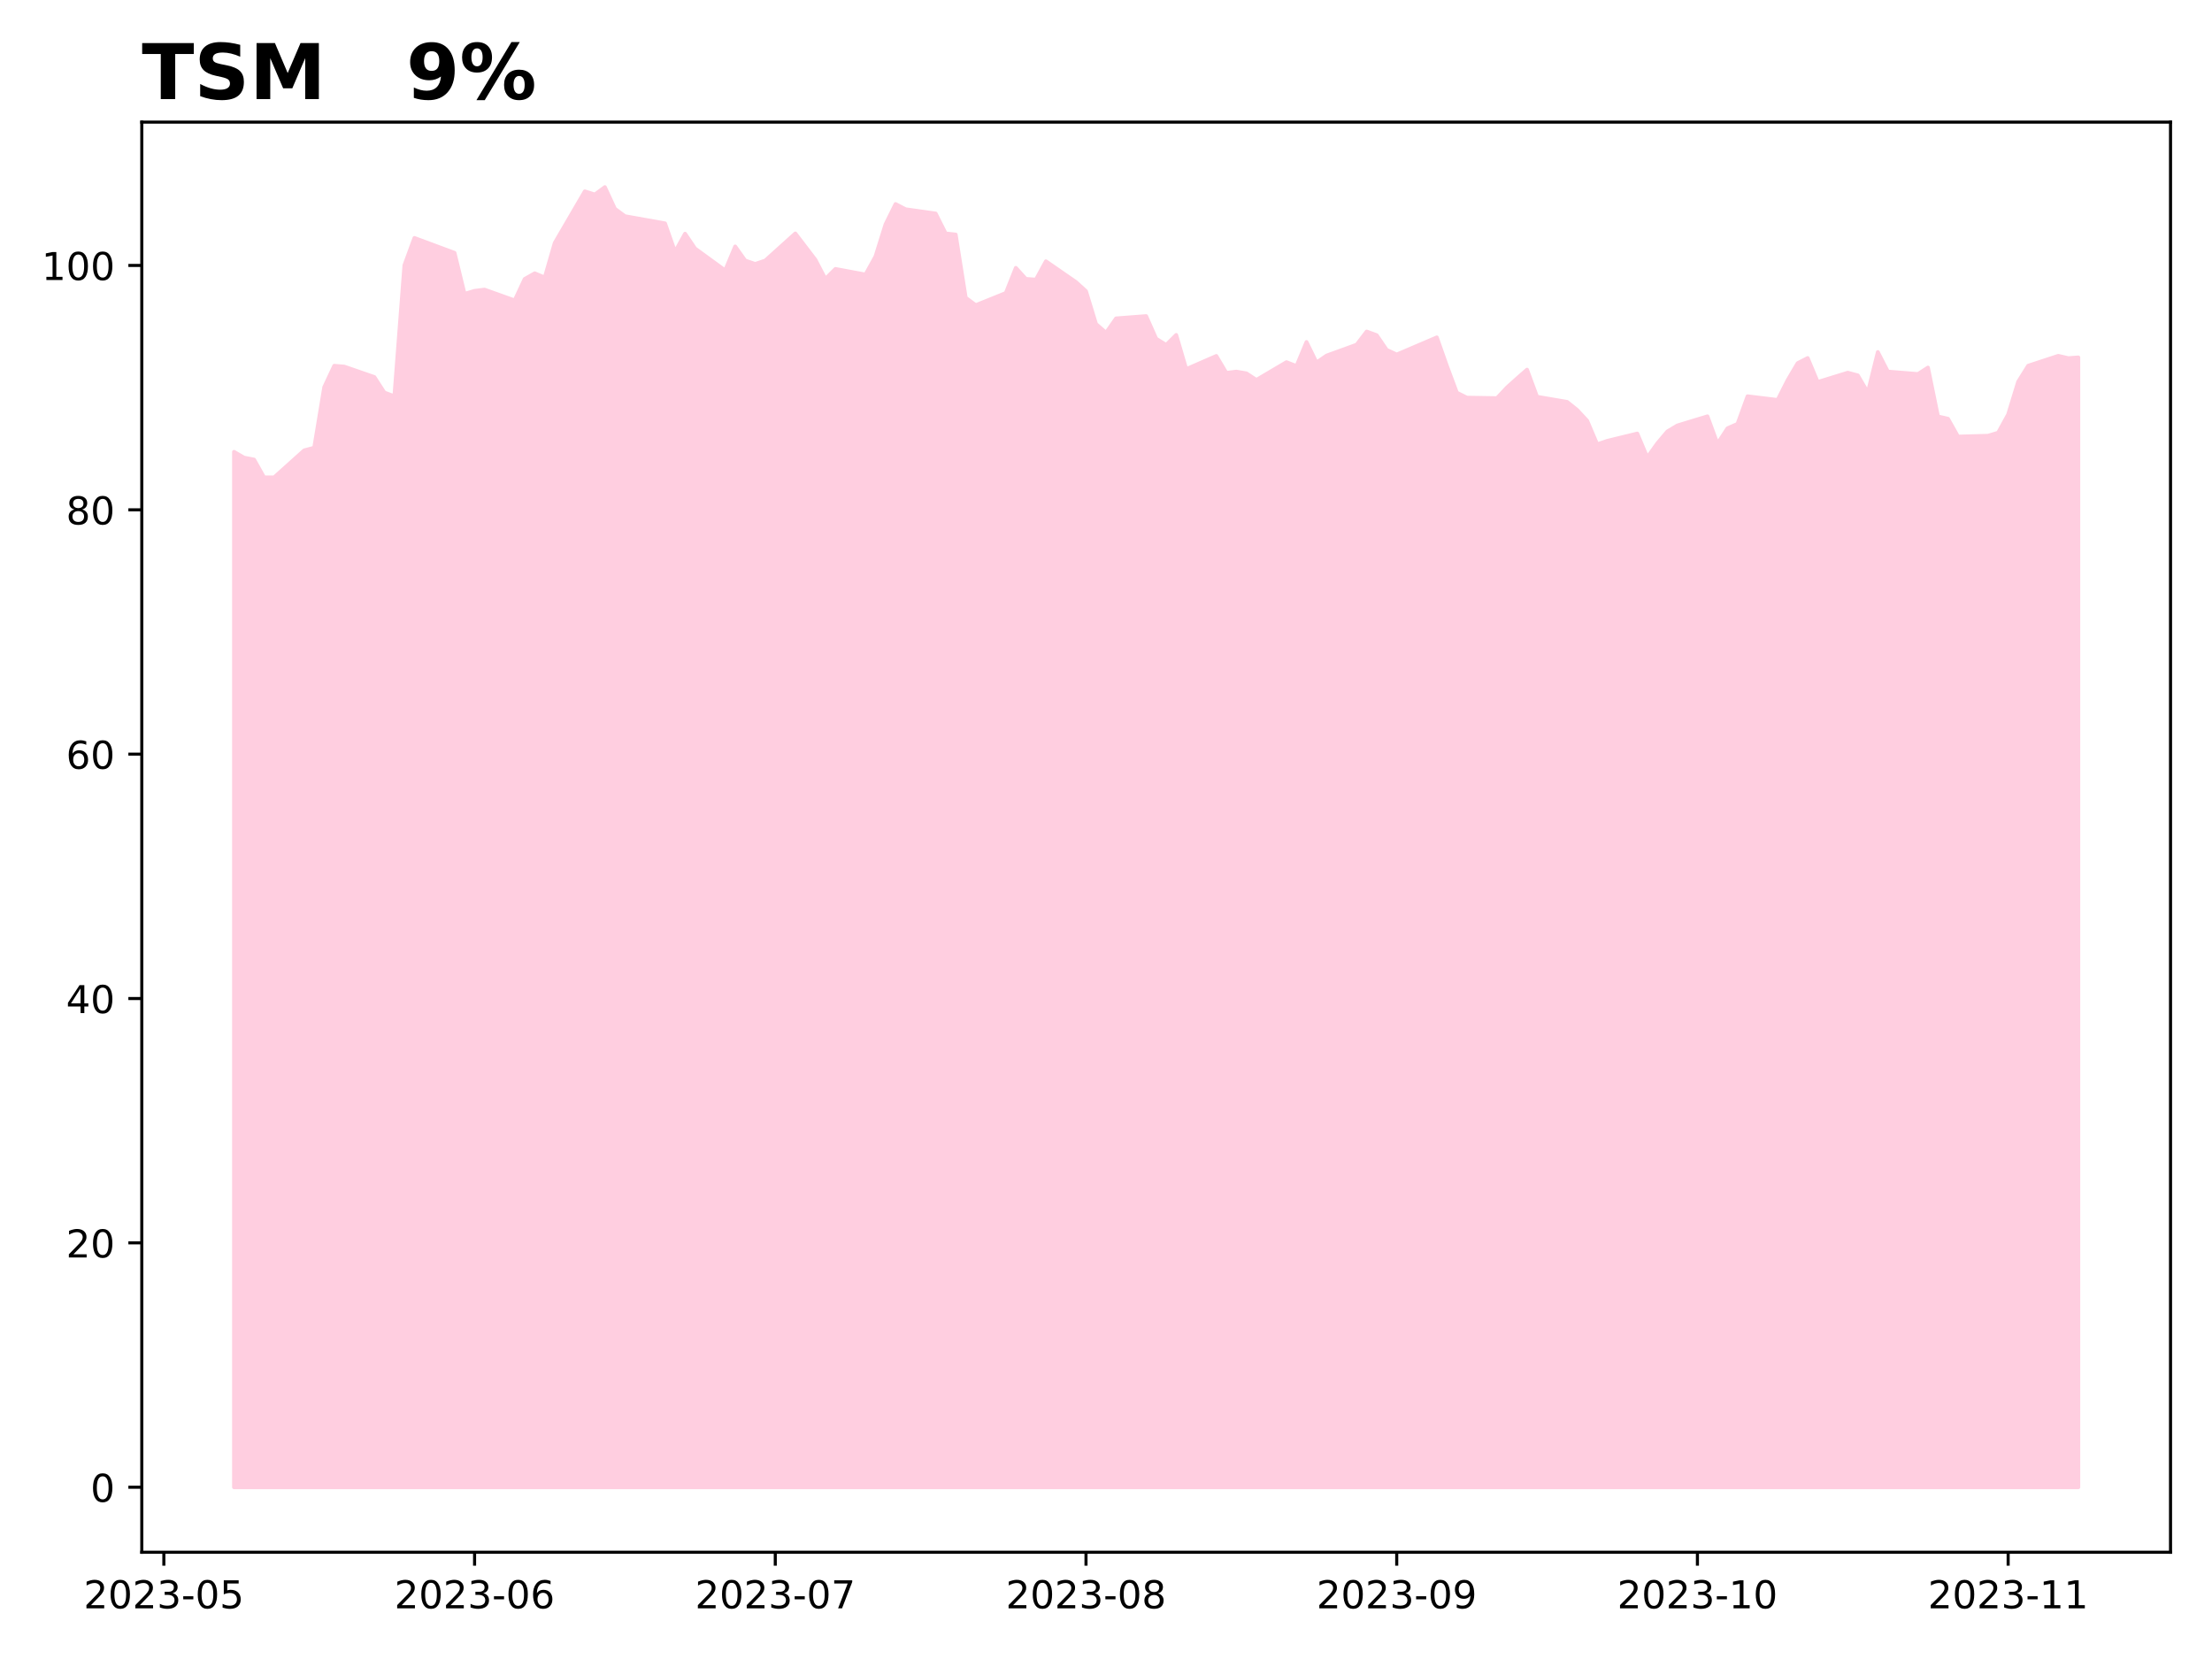
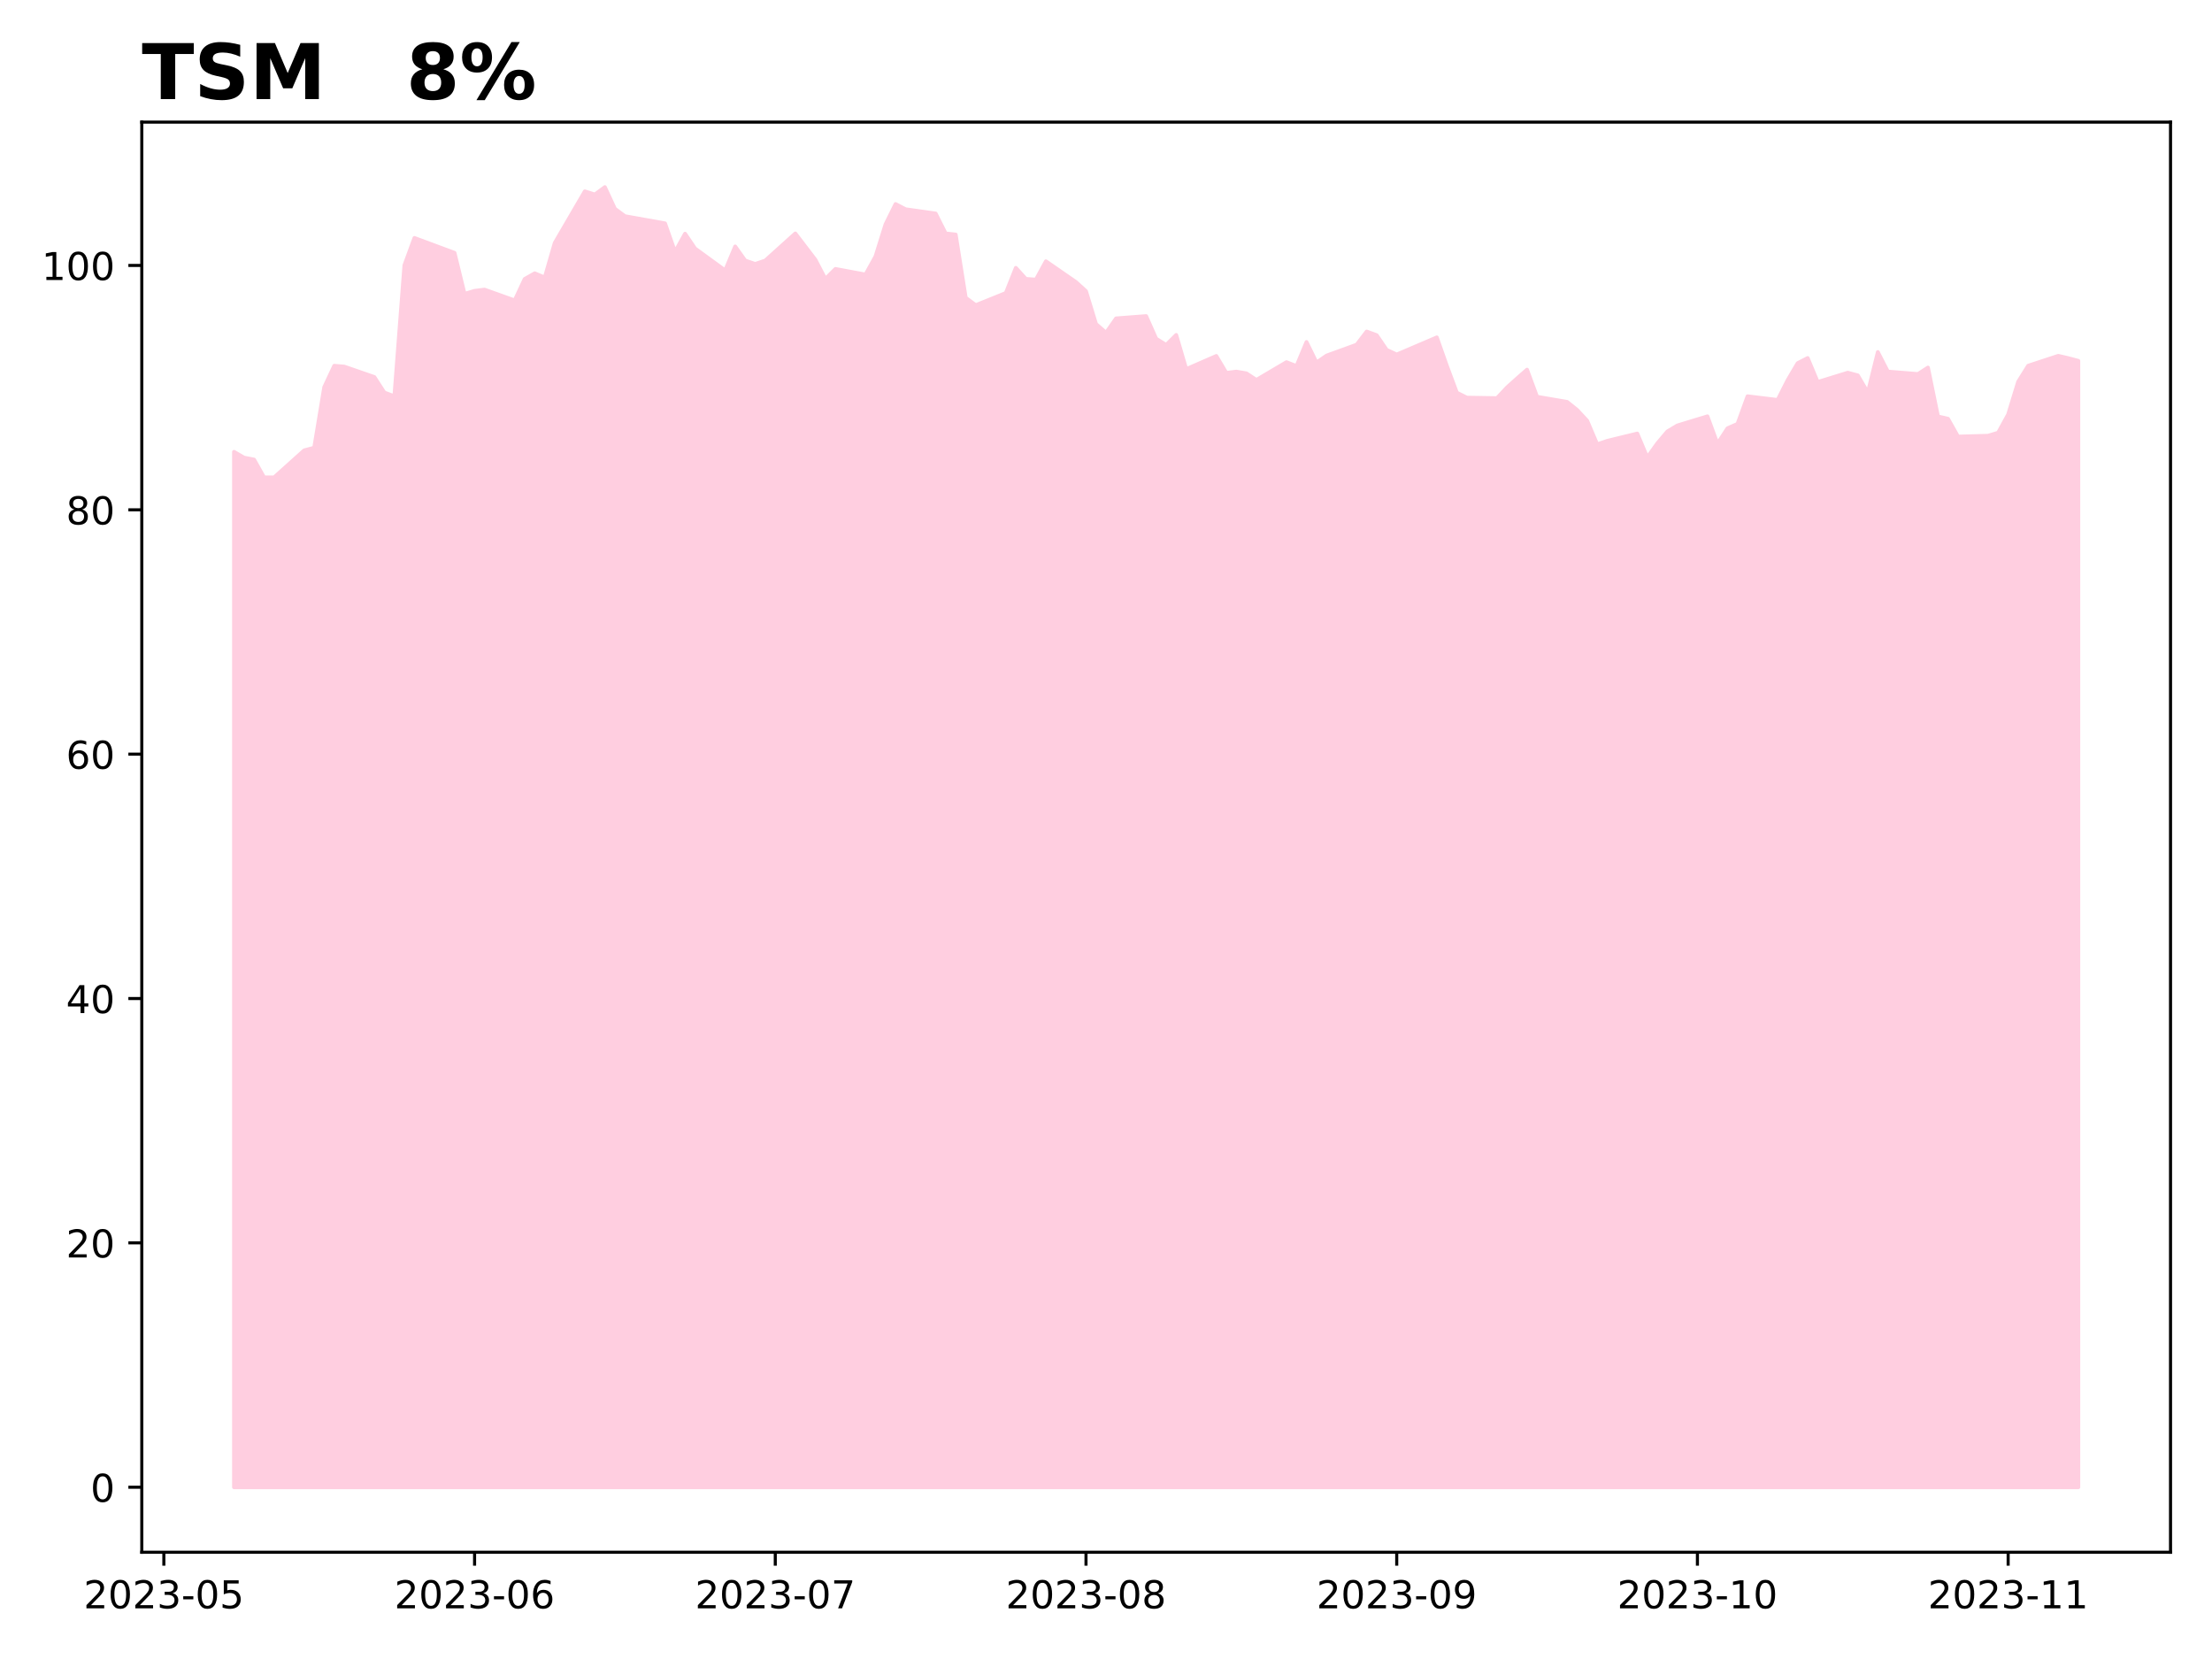
<svg xmlns="http://www.w3.org/2000/svg" xmlns:xlink="http://www.w3.org/1999/xlink" height="432pt" version="1.1" viewBox="0 0 576 432" width="576pt">
  <defs>
    <style type="text/css">
*{stroke-linecap:butt;stroke-linejoin:round;}
  </style>
  </defs>
  <g id="figure_1">
    <g id="patch_1">
      <path d="M 0 432  L 576 432  L 576 0  L 0 0  z " style="fill:#ffffff;" />
    </g>
    <g id="axes_1">
      <g id="patch_2">
        <path d="M 36.925 404.2  L 565.2 404.2  L 565.2 31.8  L 36.925 31.8  z " style="fill:#ffffff;" />
      </g>
      <g id="PolyCollection_1">
        <defs>
-           <path d="M 60.938 -44.727  L 60.938 -314.341  L 63.548 -312.828  L 66.158 -312.323  L 68.768 -307.69  L 71.378 -307.69  L 79.208 -314.719  L 81.818 -315.412  L 84.428 -331.172  L 87.038 -336.751  L 89.648 -336.53  L 97.478 -333.819  L 100.088 -329.785  L 102.698 -328.808  L 105.308 -362.911  L 107.918 -370.035  L 118.359 -366.158  L 120.969 -355.473  L 123.579 -356.261  L 126.189 -356.576  L 134.019 -353.771  L 136.629 -359.35  L 139.239 -360.831  L 141.849 -359.728  L 144.459 -368.742  L 152.289 -382.17  L 154.899 -381.35  L 157.51 -383.273  L 160.12 -377.633  L 162.73 -375.702  L 173.17 -373.834  L 175.78 -366.428  L 178.39 -371.144  L 181 -367.283  L 188.83 -361.585  L 191.44 -367.821  L 194.05 -364.149  L 196.66 -363.263  L 199.27 -364.149  L 207.101 -371.207  L 212.321 -364.371  L 214.931 -359.37  L 217.541 -361.965  L 225.371 -360.509  L 227.981 -365.225  L 230.591 -373.581  L 233.201 -378.867  L 235.811 -377.506  L 243.641 -376.398  L 246.251 -371.207  L 248.861 -370.922  L 251.471 -354.464  L 254.082 -352.533  L 261.912 -355.698  L 264.522 -362.25  L 267.132 -359.37  L 269.742 -359.18  L 272.352 -363.959  L 280.182 -358.547  L 282.792 -356.173  L 285.402 -347.627  L 288.012 -345.348  L 290.622 -349.083  L 298.452 -349.685  L 301.062 -343.798  L 303.673 -342.183  L 306.283 -344.779  L 308.893 -335.885  L 316.723 -339.303  L 319.333 -334.904  L 321.943 -335.22  L 324.553 -334.777  L 327.163 -333.068  L 334.993 -337.689  L 337.603 -336.676  L 340.213 -342.943  L 342.823 -337.594  L 345.433 -339.398  L 353.264 -342.247  L 355.874 -345.665  L 358.484 -344.715  L 361.094 -340.886  L 363.704 -339.683  L 374.144 -344.146  L 376.754 -336.739  L 379.364 -329.745  L 381.974 -328.447  L 389.804 -328.32  L 392.414 -331.106  L 395.024 -333.448  L 397.635 -335.742  L 400.245 -328.679  L 408.075 -327.342  L 410.685 -325.243  L 413.295 -322.443  L 415.905 -316.302  L 418.515 -317.193  L 426.345 -319.102  L 428.955 -312.898  L 431.565 -316.557  L 434.175 -319.643  L 436.785 -321.202  L 444.615 -323.588  L 447.226 -316.462  L 449.836 -320.47  L 452.446 -321.616  L 455.056 -328.806  L 462.886 -327.851  L 465.496 -333.005  L 468.106 -337.428  L 470.716 -338.764  L 473.326 -332.528  L 481.156 -334.946  L 483.766 -334.246  L 486.376 -329.792  L 488.986 -340.323  L 491.596 -335.233  L 499.427 -334.596  L 502.037 -336.282  L 504.647 -323.556  L 507.257 -322.952  L 509.867 -318.307  L 517.697 -318.53  L 520.307 -319.325  L 522.917 -324.065  L 525.527 -332.592  L 528.137 -336.76  L 535.967 -339.337  L 538.577 -338.732  L 541.188 -338.923  L 541.188 -44.727  L 541.188 -44.727  L 538.577 -44.727  L 535.967 -44.727  L 528.137 -44.727  L 525.527 -44.727  L 522.917 -44.727  L 520.307 -44.727  L 517.697 -44.727  L 509.867 -44.727  L 507.257 -44.727  L 504.647 -44.727  L 502.037 -44.727  L 499.427 -44.727  L 491.596 -44.727  L 488.986 -44.727  L 486.376 -44.727  L 483.766 -44.727  L 481.156 -44.727  L 473.326 -44.727  L 470.716 -44.727  L 468.106 -44.727  L 465.496 -44.727  L 462.886 -44.727  L 455.056 -44.727  L 452.446 -44.727  L 449.836 -44.727  L 447.226 -44.727  L 444.615 -44.727  L 436.785 -44.727  L 434.175 -44.727  L 431.565 -44.727  L 428.955 -44.727  L 426.345 -44.727  L 418.515 -44.727  L 415.905 -44.727  L 413.295 -44.727  L 410.685 -44.727  L 408.075 -44.727  L 400.245 -44.727  L 397.635 -44.727  L 395.024 -44.727  L 392.414 -44.727  L 389.804 -44.727  L 381.974 -44.727  L 379.364 -44.727  L 376.754 -44.727  L 374.144 -44.727  L 363.704 -44.727  L 361.094 -44.727  L 358.484 -44.727  L 355.874 -44.727  L 353.264 -44.727  L 345.433 -44.727  L 342.823 -44.727  L 340.213 -44.727  L 337.603 -44.727  L 334.993 -44.727  L 327.163 -44.727  L 324.553 -44.727  L 321.943 -44.727  L 319.333 -44.727  L 316.723 -44.727  L 308.893 -44.727  L 306.283 -44.727  L 303.673 -44.727  L 301.062 -44.727  L 298.452 -44.727  L 290.622 -44.727  L 288.012 -44.727  L 285.402 -44.727  L 282.792 -44.727  L 280.182 -44.727  L 272.352 -44.727  L 269.742 -44.727  L 267.132 -44.727  L 264.522 -44.727  L 261.912 -44.727  L 254.082 -44.727  L 251.471 -44.727  L 248.861 -44.727  L 246.251 -44.727  L 243.641 -44.727  L 235.811 -44.727  L 233.201 -44.727  L 230.591 -44.727  L 227.981 -44.727  L 225.371 -44.727  L 217.541 -44.727  L 214.931 -44.727  L 212.321 -44.727  L 207.101 -44.727  L 199.27 -44.727  L 196.66 -44.727  L 194.05 -44.727  L 191.44 -44.727  L 188.83 -44.727  L 181 -44.727  L 178.39 -44.727  L 175.78 -44.727  L 173.17 -44.727  L 162.73 -44.727  L 160.12 -44.727  L 157.51 -44.727  L 154.899 -44.727  L 152.289 -44.727  L 144.459 -44.727  L 141.849 -44.727  L 139.239 -44.727  L 136.629 -44.727  L 134.019 -44.727  L 126.189 -44.727  L 123.579 -44.727  L 120.969 -44.727  L 118.359 -44.727  L 107.918 -44.727  L 105.308 -44.727  L 102.698 -44.727  L 100.088 -44.727  L 97.478 -44.727  L 89.648 -44.727  L 87.038 -44.727  L 84.428 -44.727  L 81.818 -44.727  L 79.208 -44.727  L 71.378 -44.727  L 68.768 -44.727  L 66.158 -44.727  L 63.548 -44.727  L 60.938 -44.727  z " id="m22fdc4a451" style="stroke:#ffcee0;" />
+           <path d="M 60.938 -44.727  L 60.938 -314.341  L 63.548 -312.828  L 66.158 -312.323  L 68.768 -307.69  L 71.378 -307.69  L 79.208 -314.719  L 81.818 -315.412  L 84.428 -331.172  L 87.038 -336.751  L 89.648 -336.53  L 97.478 -333.819  L 100.088 -329.785  L 102.698 -328.808  L 105.308 -362.911  L 107.918 -370.035  L 118.359 -366.158  L 120.969 -355.473  L 123.579 -356.261  L 126.189 -356.576  L 134.019 -353.771  L 136.629 -359.35  L 139.239 -360.831  L 141.849 -359.728  L 144.459 -368.742  L 152.289 -382.17  L 154.899 -381.35  L 157.51 -383.273  L 160.12 -377.633  L 162.73 -375.702  L 173.17 -373.834  L 175.78 -366.428  L 178.39 -371.144  L 181 -367.283  L 188.83 -361.585  L 191.44 -367.821  L 194.05 -364.149  L 196.66 -363.263  L 199.27 -364.149  L 207.101 -371.207  L 212.321 -364.371  L 214.931 -359.37  L 217.541 -361.965  L 225.371 -360.509  L 227.981 -365.225  L 230.591 -373.581  L 233.201 -378.867  L 235.811 -377.506  L 243.641 -376.398  L 246.251 -371.207  L 248.861 -370.922  L 251.471 -354.464  L 254.082 -352.533  L 261.912 -355.698  L 264.522 -362.25  L 267.132 -359.37  L 269.742 -359.18  L 272.352 -363.959  L 280.182 -358.547  L 282.792 -356.173  L 285.402 -347.627  L 288.012 -345.348  L 290.622 -349.083  L 298.452 -349.685  L 301.062 -343.798  L 303.673 -342.183  L 306.283 -344.779  L 308.893 -335.885  L 316.723 -339.303  L 319.333 -334.904  L 321.943 -335.22  L 324.553 -334.777  L 327.163 -333.068  L 334.993 -337.689  L 337.603 -336.676  L 340.213 -342.943  L 342.823 -337.594  L 345.433 -339.398  L 353.264 -342.247  L 355.874 -345.665  L 358.484 -344.715  L 361.094 -340.886  L 363.704 -339.683  L 374.144 -344.146  L 376.754 -336.739  L 379.364 -329.745  L 381.974 -328.447  L 389.804 -328.32  L 392.414 -331.106  L 395.024 -333.448  L 397.635 -335.742  L 400.245 -328.679  L 408.075 -327.342  L 410.685 -325.243  L 413.295 -322.443  L 415.905 -316.302  L 418.515 -317.193  L 426.345 -319.102  L 428.955 -312.898  L 431.565 -316.557  L 434.175 -319.643  L 436.785 -321.202  L 444.615 -323.588  L 447.226 -316.462  L 449.836 -320.47  L 452.446 -321.616  L 455.056 -328.806  L 462.886 -327.851  L 465.496 -333.005  L 468.106 -337.428  L 470.716 -338.764  L 473.326 -332.528  L 481.156 -334.946  L 483.766 -334.246  L 486.376 -329.792  L 488.986 -340.323  L 491.596 -335.233  L 499.427 -334.596  L 502.037 -336.282  L 504.647 -323.556  L 507.257 -322.952  L 509.867 -318.307  L 517.697 -318.53  L 520.307 -319.325  L 522.917 -324.065  L 525.527 -332.592  L 528.137 -336.76  L 535.967 -339.337  L 538.577 -338.732  L 541.188 -338.032  L 541.188 -44.727  L 541.188 -44.727  L 538.577 -44.727  L 535.967 -44.727  L 528.137 -44.727  L 525.527 -44.727  L 522.917 -44.727  L 520.307 -44.727  L 517.697 -44.727  L 509.867 -44.727  L 507.257 -44.727  L 504.647 -44.727  L 502.037 -44.727  L 499.427 -44.727  L 491.596 -44.727  L 488.986 -44.727  L 486.376 -44.727  L 483.766 -44.727  L 481.156 -44.727  L 473.326 -44.727  L 470.716 -44.727  L 468.106 -44.727  L 465.496 -44.727  L 462.886 -44.727  L 455.056 -44.727  L 452.446 -44.727  L 449.836 -44.727  L 447.226 -44.727  L 444.615 -44.727  L 436.785 -44.727  L 434.175 -44.727  L 431.565 -44.727  L 428.955 -44.727  L 426.345 -44.727  L 418.515 -44.727  L 415.905 -44.727  L 413.295 -44.727  L 410.685 -44.727  L 408.075 -44.727  L 400.245 -44.727  L 397.635 -44.727  L 395.024 -44.727  L 392.414 -44.727  L 389.804 -44.727  L 381.974 -44.727  L 379.364 -44.727  L 376.754 -44.727  L 374.144 -44.727  L 363.704 -44.727  L 361.094 -44.727  L 358.484 -44.727  L 355.874 -44.727  L 353.264 -44.727  L 345.433 -44.727  L 342.823 -44.727  L 340.213 -44.727  L 337.603 -44.727  L 334.993 -44.727  L 327.163 -44.727  L 324.553 -44.727  L 321.943 -44.727  L 319.333 -44.727  L 316.723 -44.727  L 308.893 -44.727  L 306.283 -44.727  L 303.673 -44.727  L 301.062 -44.727  L 298.452 -44.727  L 290.622 -44.727  L 288.012 -44.727  L 285.402 -44.727  L 282.792 -44.727  L 280.182 -44.727  L 272.352 -44.727  L 269.742 -44.727  L 267.132 -44.727  L 264.522 -44.727  L 261.912 -44.727  L 254.082 -44.727  L 251.471 -44.727  L 248.861 -44.727  L 246.251 -44.727  L 243.641 -44.727  L 235.811 -44.727  L 233.201 -44.727  L 230.591 -44.727  L 227.981 -44.727  L 225.371 -44.727  L 217.541 -44.727  L 214.931 -44.727  L 212.321 -44.727  L 207.101 -44.727  L 199.27 -44.727  L 196.66 -44.727  L 194.05 -44.727  L 191.44 -44.727  L 188.83 -44.727  L 181 -44.727  L 178.39 -44.727  L 175.78 -44.727  L 173.17 -44.727  L 162.73 -44.727  L 160.12 -44.727  L 157.51 -44.727  L 154.899 -44.727  L 152.289 -44.727  L 144.459 -44.727  L 141.849 -44.727  L 139.239 -44.727  L 136.629 -44.727  L 134.019 -44.727  L 126.189 -44.727  L 123.579 -44.727  L 120.969 -44.727  L 118.359 -44.727  L 107.918 -44.727  L 105.308 -44.727  L 102.698 -44.727  L 100.088 -44.727  L 97.478 -44.727  L 89.648 -44.727  L 87.038 -44.727  L 84.428 -44.727  L 81.818 -44.727  L 79.208 -44.727  L 71.378 -44.727  L 68.768 -44.727  L 66.158 -44.727  L 63.548 -44.727  L 60.938 -44.727  z " id="m42e7bc9998" style="stroke:#ffcee0;" />
        </defs>
-         <g clip-path="url(#p84f049b1a1)">
-           <use style="fill:#ffcee0;stroke:#ffcee0;" x="0" xlink:href="#m22fdc4a451" y="432" />
+         <g clip-path="url(#p3b3fe1b5e2)">
+           <use style="fill:#ffcee0;stroke:#ffcee0;" x="0" xlink:href="#m42e7bc9998" y="432" />
        </g>
      </g>
      <g id="matplotlib.axis_1">
        <g id="xtick_1">
          <g id="line2d_1">
            <defs>
-               <path d="M 0 0  L 0 3.5  " id="m5a21825fcb" style="stroke:#000000;stroke-width:0.8;" />
-             </defs>
-             <g>
-               <use style="stroke:#000000;stroke-width:0.8;" x="42.667" xlink:href="#m5a21825fcb" y="404.2" />
+               <path d="M 0 0  L 0 3.5  " id="m5bad052a58" style="stroke:#000000;stroke-width:0.8;" />
+             </defs>
+             <g>
+               <use style="stroke:#000000;stroke-width:0.8;" x="42.667" xlink:href="#m5bad052a58" y="404.2" />
            </g>
          </g>
          <g id="text_1">
            <defs>
              <path d="M 19.188 8.297  L 53.609 8.297  L 53.609 0  L 7.328 0  L 7.328 8.297  Q 12.938 14.109 22.625 23.891  Q 32.328 33.688 34.812 36.531  Q 39.547 41.844 41.422 45.531  Q 43.312 49.219 43.312 52.781  Q 43.312 58.594 39.234 62.25  Q 35.156 65.922 28.609 65.922  Q 23.969 65.922 18.812 64.312  Q 13.672 62.703 7.812 59.422  L 7.812 69.391  Q 13.766 71.781 18.938 73  Q 24.125 74.219 28.422 74.219  Q 39.75 74.219 46.484 68.547  Q 53.219 62.891 53.219 53.422  Q 53.219 48.922 51.531 44.891  Q 49.859 40.875 45.406 35.406  Q 44.188 33.984 37.641 27.219  Q 31.109 20.453 19.188 8.297  z " id="DejaVuSans-50" />
              <path d="M 31.781 66.406  Q 24.172 66.406 20.328 58.906  Q 16.5 51.422 16.5 36.375  Q 16.5 21.391 20.328 13.891  Q 24.172 6.391 31.781 6.391  Q 39.453 6.391 43.281 13.891  Q 47.125 21.391 47.125 36.375  Q 47.125 51.422 43.281 58.906  Q 39.453 66.406 31.781 66.406  z M 31.781 74.219  Q 44.047 74.219 50.516 64.516  Q 56.984 54.828 56.984 36.375  Q 56.984 17.969 50.516 8.266  Q 44.047 -1.422 31.781 -1.422  Q 19.531 -1.422 13.062 8.266  Q 6.594 17.969 6.594 36.375  Q 6.594 54.828 13.062 64.516  Q 19.531 74.219 31.781 74.219  z " id="DejaVuSans-48" />
              <path d="M 40.578 39.312  Q 47.656 37.797 51.625 33  Q 55.609 28.219 55.609 21.188  Q 55.609 10.406 48.188 4.484  Q 40.766 -1.422 27.094 -1.422  Q 22.516 -1.422 17.656 -0.516  Q 12.797 0.391 7.625 2.203  L 7.625 11.719  Q 11.719 9.328 16.594 8.109  Q 21.484 6.891 26.812 6.891  Q 36.078 6.891 40.938 10.547  Q 45.797 14.203 45.797 21.188  Q 45.797 27.641 41.281 31.266  Q 36.766 34.906 28.719 34.906  L 20.219 34.906  L 20.219 43.016  L 29.109 43.016  Q 36.375 43.016 40.234 45.922  Q 44.094 48.828 44.094 54.297  Q 44.094 59.906 40.109 62.906  Q 36.141 65.922 28.719 65.922  Q 24.656 65.922 20.016 65.031  Q 15.375 64.156 9.812 62.312  L 9.812 71.094  Q 15.438 72.656 20.344 73.438  Q 25.25 74.219 29.594 74.219  Q 40.828 74.219 47.359 69.109  Q 53.906 64.016 53.906 55.328  Q 53.906 49.266 50.438 45.094  Q 46.969 40.922 40.578 39.312  z " id="DejaVuSans-51" />
              <path d="M 4.891 31.391  L 31.203 31.391  L 31.203 23.391  L 4.891 23.391  z " id="DejaVuSans-45" />
              <path d="M 10.797 72.906  L 49.516 72.906  L 49.516 64.594  L 19.828 64.594  L 19.828 46.734  Q 21.969 47.469 24.109 47.828  Q 26.266 48.188 28.422 48.188  Q 40.625 48.188 47.75 41.5  Q 54.891 34.812 54.891 23.391  Q 54.891 11.625 47.562 5.094  Q 40.234 -1.422 26.906 -1.422  Q 22.312 -1.422 17.547 -0.641  Q 12.797 0.141 7.719 1.703  L 7.719 11.625  Q 12.109 9.234 16.797 8.062  Q 21.484 6.891 26.703 6.891  Q 35.156 6.891 40.078 11.328  Q 45.016 15.766 45.016 23.391  Q 45.016 31 40.078 35.438  Q 35.156 39.891 26.703 39.891  Q 22.75 39.891 18.812 39.016  Q 14.891 38.141 10.797 36.281  z " id="DejaVuSans-53" />
            </defs>
            <g transform="translate(21.77571 418.7984)scale(0.1 -0.1)">
              <use xlink:href="#DejaVuSans-50" />
              <use x="63.623" xlink:href="#DejaVuSans-48" />
              <use x="127.246" xlink:href="#DejaVuSans-50" />
              <use x="190.869" xlink:href="#DejaVuSans-51" />
              <use x="254.492" xlink:href="#DejaVuSans-45" />
              <use x="290.576" xlink:href="#DejaVuSans-48" />
              <use x="354.199" xlink:href="#DejaVuSans-53" />
            </g>
          </g>
        </g>
        <g id="xtick_2">
          <g id="line2d_2">
            <g>
-               <use style="stroke:#000000;stroke-width:0.8;" x="123.579" xlink:href="#m5a21825fcb" y="404.2" />
+               <use style="stroke:#000000;stroke-width:0.8;" x="123.579" xlink:href="#m5bad052a58" y="404.2" />
            </g>
          </g>
          <g id="text_2">
            <defs>
              <path d="M 33.016 40.375  Q 26.375 40.375 22.484 35.828  Q 18.609 31.297 18.609 23.391  Q 18.609 15.531 22.484 10.953  Q 26.375 6.391 33.016 6.391  Q 39.656 6.391 43.531 10.953  Q 47.406 15.531 47.406 23.391  Q 47.406 31.297 43.531 35.828  Q 39.656 40.375 33.016 40.375  z M 52.594 71.297  L 52.594 62.312  Q 48.875 64.062 45.094 64.984  Q 41.312 65.922 37.594 65.922  Q 27.828 65.922 22.672 59.328  Q 17.531 52.734 16.797 39.406  Q 19.672 43.656 24.016 45.922  Q 28.375 48.188 33.594 48.188  Q 44.578 48.188 50.953 41.516  Q 57.328 34.859 57.328 23.391  Q 57.328 12.156 50.688 5.359  Q 44.047 -1.422 33.016 -1.422  Q 20.359 -1.422 13.672 8.266  Q 6.984 17.969 6.984 36.375  Q 6.984 53.656 15.188 63.938  Q 23.391 74.219 37.203 74.219  Q 40.922 74.219 44.703 73.484  Q 48.484 72.75 52.594 71.297  z " id="DejaVuSans-54" />
            </defs>
            <g transform="translate(102.6874 418.7984)scale(0.1 -0.1)">
              <use xlink:href="#DejaVuSans-50" />
              <use x="63.623" xlink:href="#DejaVuSans-48" />
              <use x="127.246" xlink:href="#DejaVuSans-50" />
              <use x="190.869" xlink:href="#DejaVuSans-51" />
              <use x="254.492" xlink:href="#DejaVuSans-45" />
              <use x="290.576" xlink:href="#DejaVuSans-48" />
              <use x="354.199" xlink:href="#DejaVuSans-54" />
            </g>
          </g>
        </g>
        <g id="xtick_3">
          <g id="line2d_3">
            <g>
-               <use style="stroke:#000000;stroke-width:0.8;" x="201.88" xlink:href="#m5a21825fcb" y="404.2" />
+               <use style="stroke:#000000;stroke-width:0.8;" x="201.88" xlink:href="#m5bad052a58" y="404.2" />
            </g>
          </g>
          <g id="text_3">
            <defs>
              <path d="M 8.203 72.906  L 55.078 72.906  L 55.078 68.703  L 28.609 0  L 18.312 0  L 43.219 64.594  L 8.203 64.594  z " id="DejaVuSans-55" />
            </defs>
            <g transform="translate(180.989 418.7984)scale(0.1 -0.1)">
              <use xlink:href="#DejaVuSans-50" />
              <use x="63.623" xlink:href="#DejaVuSans-48" />
              <use x="127.246" xlink:href="#DejaVuSans-50" />
              <use x="190.869" xlink:href="#DejaVuSans-51" />
              <use x="254.492" xlink:href="#DejaVuSans-45" />
              <use x="290.576" xlink:href="#DejaVuSans-48" />
              <use x="354.199" xlink:href="#DejaVuSans-55" />
            </g>
          </g>
        </g>
        <g id="xtick_4">
          <g id="line2d_4">
            <g>
-               <use style="stroke:#000000;stroke-width:0.8;" x="282.792" xlink:href="#m5a21825fcb" y="404.2" />
+               <use style="stroke:#000000;stroke-width:0.8;" x="282.792" xlink:href="#m5bad052a58" y="404.2" />
            </g>
          </g>
          <g id="text_4">
            <defs>
              <path d="M 31.781 34.625  Q 24.75 34.625 20.719 30.859  Q 16.703 27.094 16.703 20.516  Q 16.703 13.922 20.719 10.156  Q 24.75 6.391 31.781 6.391  Q 38.812 6.391 42.859 10.172  Q 46.922 13.969 46.922 20.516  Q 46.922 27.094 42.891 30.859  Q 38.875 34.625 31.781 34.625  z M 21.922 38.812  Q 15.578 40.375 12.031 44.719  Q 8.5 49.078 8.5 55.328  Q 8.5 64.062 14.719 69.141  Q 20.953 74.219 31.781 74.219  Q 42.672 74.219 48.875 69.141  Q 55.078 64.062 55.078 55.328  Q 55.078 49.078 51.531 44.719  Q 48 40.375 41.703 38.812  Q 48.828 37.156 52.797 32.312  Q 56.781 27.484 56.781 20.516  Q 56.781 9.906 50.312 4.234  Q 43.844 -1.422 31.781 -1.422  Q 19.734 -1.422 13.25 4.234  Q 6.781 9.906 6.781 20.516  Q 6.781 27.484 10.781 32.312  Q 14.797 37.156 21.922 38.812  z M 18.312 54.391  Q 18.312 48.734 21.844 45.562  Q 25.391 42.391 31.781 42.391  Q 38.141 42.391 41.719 45.562  Q 45.312 48.734 45.312 54.391  Q 45.312 60.062 41.719 63.234  Q 38.141 66.406 31.781 66.406  Q 25.391 66.406 21.844 63.234  Q 18.312 60.062 18.312 54.391  z " id="DejaVuSans-56" />
            </defs>
            <g transform="translate(261.9007 418.7984)scale(0.1 -0.1)">
              <use xlink:href="#DejaVuSans-50" />
              <use x="63.623" xlink:href="#DejaVuSans-48" />
              <use x="127.246" xlink:href="#DejaVuSans-50" />
              <use x="190.869" xlink:href="#DejaVuSans-51" />
              <use x="254.492" xlink:href="#DejaVuSans-45" />
              <use x="290.576" xlink:href="#DejaVuSans-48" />
              <use x="354.199" xlink:href="#DejaVuSans-56" />
            </g>
          </g>
        </g>
        <g id="xtick_5">
          <g id="line2d_5">
            <g>
-               <use style="stroke:#000000;stroke-width:0.8;" x="363.704" xlink:href="#m5a21825fcb" y="404.2" />
+               <use style="stroke:#000000;stroke-width:0.8;" x="363.704" xlink:href="#m5bad052a58" y="404.2" />
            </g>
          </g>
          <g id="text_5">
            <defs>
              <path d="M 10.984 1.516  L 10.984 10.5  Q 14.703 8.734 18.5 7.812  Q 22.312 6.891 25.984 6.891  Q 35.75 6.891 40.891 13.453  Q 46.047 20.016 46.781 33.406  Q 43.953 29.203 39.594 26.953  Q 35.25 24.703 29.984 24.703  Q 19.047 24.703 12.672 31.312  Q 6.297 37.938 6.297 49.422  Q 6.297 60.641 12.938 67.422  Q 19.578 74.219 30.609 74.219  Q 43.266 74.219 49.922 64.516  Q 56.594 54.828 56.594 36.375  Q 56.594 19.141 48.406 8.859  Q 40.234 -1.422 26.422 -1.422  Q 22.703 -1.422 18.891 -0.688  Q 15.094 0.047 10.984 1.516  z M 30.609 32.422  Q 37.25 32.422 41.125 36.953  Q 45.016 41.5 45.016 49.422  Q 45.016 57.281 41.125 61.844  Q 37.25 66.406 30.609 66.406  Q 23.969 66.406 20.094 61.844  Q 16.219 57.281 16.219 49.422  Q 16.219 41.5 20.094 36.953  Q 23.969 32.422 30.609 32.422  z " id="DejaVuSans-57" />
            </defs>
            <g transform="translate(342.8124 418.7984)scale(0.1 -0.1)">
              <use xlink:href="#DejaVuSans-50" />
              <use x="63.623" xlink:href="#DejaVuSans-48" />
              <use x="127.246" xlink:href="#DejaVuSans-50" />
              <use x="190.869" xlink:href="#DejaVuSans-51" />
              <use x="254.492" xlink:href="#DejaVuSans-45" />
              <use x="290.576" xlink:href="#DejaVuSans-48" />
              <use x="354.199" xlink:href="#DejaVuSans-57" />
            </g>
          </g>
        </g>
        <g id="xtick_6">
          <g id="line2d_6">
            <g>
-               <use style="stroke:#000000;stroke-width:0.8;" x="442.005" xlink:href="#m5a21825fcb" y="404.2" />
+               <use style="stroke:#000000;stroke-width:0.8;" x="442.005" xlink:href="#m5bad052a58" y="404.2" />
            </g>
          </g>
          <g id="text_6">
            <defs>
              <path d="M 12.406 8.297  L 28.516 8.297  L 28.516 63.922  L 10.984 60.406  L 10.984 69.391  L 28.422 72.906  L 38.281 72.906  L 38.281 8.297  L 54.391 8.297  L 54.391 0  L 12.406 0  z " id="DejaVuSans-49" />
            </defs>
            <g transform="translate(421.114 418.7984)scale(0.1 -0.1)">
              <use xlink:href="#DejaVuSans-50" />
              <use x="63.623" xlink:href="#DejaVuSans-48" />
              <use x="127.246" xlink:href="#DejaVuSans-50" />
              <use x="190.869" xlink:href="#DejaVuSans-51" />
              <use x="254.492" xlink:href="#DejaVuSans-45" />
              <use x="290.576" xlink:href="#DejaVuSans-49" />
              <use x="354.199" xlink:href="#DejaVuSans-48" />
            </g>
          </g>
        </g>
        <g id="xtick_7">
          <g id="line2d_7">
            <g>
-               <use style="stroke:#000000;stroke-width:0.8;" x="522.917" xlink:href="#m5a21825fcb" y="404.2" />
+               <use style="stroke:#000000;stroke-width:0.8;" x="522.917" xlink:href="#m5bad052a58" y="404.2" />
            </g>
          </g>
          <g id="text_7">
            <g transform="translate(502.0257 418.7984)scale(0.1 -0.1)">
              <use xlink:href="#DejaVuSans-50" />
              <use x="63.623" xlink:href="#DejaVuSans-48" />
              <use x="127.246" xlink:href="#DejaVuSans-50" />
              <use x="190.869" xlink:href="#DejaVuSans-51" />
              <use x="254.492" xlink:href="#DejaVuSans-45" />
              <use x="290.576" xlink:href="#DejaVuSans-49" />
              <use x="354.199" xlink:href="#DejaVuSans-49" />
            </g>
          </g>
        </g>
      </g>
      <g id="matplotlib.axis_2">
        <g id="ytick_1">
          <g id="line2d_8">
            <defs>
-               <path d="M 0 0  L -3.5 0  " id="mcb49099336" style="stroke:#000000;stroke-width:0.8;" />
-             </defs>
-             <g>
-               <use style="stroke:#000000;stroke-width:0.8;" x="36.925" xlink:href="#mcb49099336" y="387.273" />
+               <path d="M 0 0  L -3.5 0  " id="mb764cb13a8" style="stroke:#000000;stroke-width:0.8;" />
+             </defs>
+             <g>
+               <use style="stroke:#000000;stroke-width:0.8;" x="36.925" xlink:href="#mb764cb13a8" y="387.273" />
            </g>
          </g>
          <g id="text_8">
            <g transform="translate(23.5625 391.0719)scale(0.1 -0.1)">
              <use xlink:href="#DejaVuSans-48" />
            </g>
          </g>
        </g>
        <g id="ytick_2">
          <g id="line2d_9">
            <g>
-               <use style="stroke:#000000;stroke-width:0.8;" x="36.925" xlink:href="#mcb49099336" y="323.642" />
+               <use style="stroke:#000000;stroke-width:0.8;" x="36.925" xlink:href="#mb764cb13a8" y="323.642" />
            </g>
          </g>
          <g id="text_9">
            <g transform="translate(17.2 327.4414)scale(0.1 -0.1)">
              <use xlink:href="#DejaVuSans-50" />
              <use x="63.623" xlink:href="#DejaVuSans-48" />
            </g>
          </g>
        </g>
        <g id="ytick_3">
          <g id="line2d_10">
            <g>
-               <use style="stroke:#000000;stroke-width:0.8;" x="36.925" xlink:href="#mcb49099336" y="260.012" />
+               <use style="stroke:#000000;stroke-width:0.8;" x="36.925" xlink:href="#mb764cb13a8" y="260.012" />
            </g>
          </g>
          <g id="text_10">
            <defs>
              <path d="M 37.797 64.312  L 12.891 25.391  L 37.797 25.391  z M 35.203 72.906  L 47.609 72.906  L 47.609 25.391  L 58.016 25.391  L 58.016 17.188  L 47.609 17.188  L 47.609 0  L 37.797 0  L 37.797 17.188  L 4.891 17.188  L 4.891 26.703  z " id="DejaVuSans-52" />
            </defs>
            <g transform="translate(17.2 263.8109)scale(0.1 -0.1)">
              <use xlink:href="#DejaVuSans-52" />
              <use x="63.623" xlink:href="#DejaVuSans-48" />
            </g>
          </g>
        </g>
        <g id="ytick_4">
          <g id="line2d_11">
            <g>
-               <use style="stroke:#000000;stroke-width:0.8;" x="36.925" xlink:href="#mcb49099336" y="196.381" />
+               <use style="stroke:#000000;stroke-width:0.8;" x="36.925" xlink:href="#mb764cb13a8" y="196.381" />
            </g>
          </g>
          <g id="text_11">
            <g transform="translate(17.2 200.1803)scale(0.1 -0.1)">
              <use xlink:href="#DejaVuSans-54" />
              <use x="63.623" xlink:href="#DejaVuSans-48" />
            </g>
          </g>
        </g>
        <g id="ytick_5">
          <g id="line2d_12">
            <g>
-               <use style="stroke:#000000;stroke-width:0.8;" x="36.925" xlink:href="#mcb49099336" y="132.751" />
+               <use style="stroke:#000000;stroke-width:0.8;" x="36.925" xlink:href="#mb764cb13a8" y="132.751" />
            </g>
          </g>
          <g id="text_12">
            <g transform="translate(17.2 136.5498)scale(0.1 -0.1)">
              <use xlink:href="#DejaVuSans-56" />
              <use x="63.623" xlink:href="#DejaVuSans-48" />
            </g>
          </g>
        </g>
        <g id="ytick_6">
          <g id="line2d_13">
            <g>
-               <use style="stroke:#000000;stroke-width:0.8;" x="36.925" xlink:href="#mcb49099336" y="69.12" />
+               <use style="stroke:#000000;stroke-width:0.8;" x="36.925" xlink:href="#mb764cb13a8" y="69.12" />
            </g>
          </g>
          <g id="text_13">
            <g transform="translate(10.8375 72.91922)scale(0.1 -0.1)">
              <use xlink:href="#DejaVuSans-49" />
              <use x="63.623" xlink:href="#DejaVuSans-48" />
              <use x="127.246" xlink:href="#DejaVuSans-48" />
            </g>
          </g>
        </g>
      </g>
      <g id="patch_3">
        <path d="M 36.925 404.2  L 36.925 31.8  " style="fill:none;stroke:#000000;stroke-linecap:square;stroke-linejoin:miter;stroke-width:0.8;" />
      </g>
      <g id="patch_4">
        <path d="M 565.2 404.2  L 565.2 31.8  " style="fill:none;stroke:#000000;stroke-linecap:square;stroke-linejoin:miter;stroke-width:0.8;" />
      </g>
      <g id="patch_5">
        <path d="M 36.925 404.2  L 565.2 404.2  " style="fill:none;stroke:#000000;stroke-linecap:square;stroke-linejoin:miter;stroke-width:0.8;" />
      </g>
      <g id="patch_6">
        <path d="M 36.925 31.8  L 565.2 31.8  " style="fill:none;stroke:#000000;stroke-linecap:square;stroke-linejoin:miter;stroke-width:0.8;" />
      </g>
      <g id="text_14">
        <defs>
          <path d="M 0.484 72.906  L 67.672 72.906  L 67.672 58.688  L 43.5 58.688  L 43.5 0  L 24.703 0  L 24.703 58.688  L 0.484 58.688  z " id="DejaVuSans-Bold-84" />
          <path d="M 59.906 70.609  L 59.906 55.172  Q 53.906 57.859 48.188 59.219  Q 42.484 60.594 37.406 60.594  Q 30.672 60.594 27.438 58.734  Q 24.219 56.891 24.219 52.984  Q 24.219 50.047 26.391 48.406  Q 28.562 46.781 34.281 45.609  L 42.281 44  Q 54.438 41.547 59.562 36.562  Q 64.703 31.594 64.703 22.406  Q 64.703 10.359 57.547 4.469  Q 50.391 -1.422 35.688 -1.422  Q 28.766 -1.422 21.781 -0.094  Q 14.797 1.219 7.812 3.812  L 7.812 19.672  Q 14.797 15.969 21.312 14.078  Q 27.828 12.203 33.891 12.203  Q 40.047 12.203 43.312 14.25  Q 46.578 16.312 46.578 20.125  Q 46.578 23.531 44.359 25.391  Q 42.141 27.25 35.5 28.719  L 28.219 30.328  Q 17.281 32.672 12.219 37.797  Q 7.172 42.922 7.172 51.609  Q 7.172 62.5 14.203 68.359  Q 21.234 74.219 34.422 74.219  Q 40.438 74.219 46.781 73.312  Q 53.125 72.406 59.906 70.609  z " id="DejaVuSans-Bold-83" />
          <path d="M 9.188 72.906  L 33.109 72.906  L 49.703 33.891  L 66.406 72.906  L 90.281 72.906  L 90.281 0  L 72.516 0  L 72.516 53.328  L 55.719 14.016  L 43.797 14.016  L 27 53.328  L 27 0  L 9.188 0  z " id="DejaVuSans-Bold-77" />
          <path id="DejaVuSans-Bold-32" />
-           <path d="M 10.016 1.609  L 10.016 15.094  Q 14.5 12.984 18.594 11.938  Q 22.703 10.891 26.703 10.891  Q 35.109 10.891 39.797 15.547  Q 44.484 20.219 45.312 29.391  Q 42 26.953 38.234 25.734  Q 34.469 24.516 30.078 24.516  Q 18.891 24.516 12.031 31.031  Q 5.172 37.547 5.172 48.188  Q 5.172 59.969 12.812 67.047  Q 20.453 74.125 33.297 74.125  Q 47.562 74.125 55.375 64.5  Q 63.188 54.891 63.188 37.312  Q 63.188 19.234 54.047 8.906  Q 44.922 -1.422 29 -1.422  Q 23.875 -1.422 19.188 -0.656  Q 14.5 0.094 10.016 1.609  z M 33.203 36.719  Q 38.141 36.719 40.625 39.906  Q 43.109 43.109 43.109 49.516  Q 43.109 55.859 40.625 59.078  Q 38.141 62.312 33.203 62.312  Q 28.266 62.312 25.781 59.078  Q 23.297 55.859 23.297 49.516  Q 23.297 43.109 25.781 39.906  Q 28.266 36.719 33.203 36.719  z " id="DejaVuSans-Bold-57" />
+           <path d="M 34.812 32.625  Q 29.547 32.625 26.703 29.734  Q 23.875 26.859 23.875 21.484  Q 23.875 16.109 26.703 13.25  Q 29.547 10.406 34.812 10.406  Q 40.047 10.406 42.828 13.25  Q 45.609 16.109 45.609 21.484  Q 45.609 26.906 42.828 29.766  Q 40.047 32.625 34.812 32.625  z M 21.094 38.812  Q 14.453 40.828 11.078 44.969  Q 7.719 49.125 7.719 55.328  Q 7.719 64.547 14.594 69.375  Q 21.484 74.219 34.812 74.219  Q 48.047 74.219 54.922 69.406  Q 61.812 64.594 61.812 55.328  Q 61.812 49.125 58.422 44.969  Q 55.031 40.828 48.391 38.812  Q 55.812 36.766 59.594 32.156  Q 63.375 27.547 63.375 20.516  Q 63.375 9.672 56.172 4.125  Q 48.969 -1.422 34.812 -1.422  Q 20.609 -1.422 13.359 4.125  Q 6.109 9.672 6.109 20.516  Q 6.109 27.547 9.891 32.156  Q 13.672 36.766 21.094 38.812  z M 25.484 53.422  Q 25.484 49.078 27.906 46.734  Q 30.328 44.391 34.812 44.391  Q 39.203 44.391 41.594 46.734  Q 44 49.078 44 53.422  Q 44 57.766 41.594 60.078  Q 39.203 62.406 34.812 62.406  Q 30.328 62.406 27.906 60.062  Q 25.484 57.719 25.484 53.422  z " id="DejaVuSans-Bold-56" />
          <path d="M 77.484 30.078  Q 74.031 30.078 72.125 27.078  Q 70.219 24.078 70.219 18.5  Q 70.219 12.891 72.094 9.891  Q 73.969 6.891 77.484 6.891  Q 81 6.891 82.859 9.891  Q 84.719 12.891 84.719 18.5  Q 84.719 24.078 82.828 27.078  Q 80.953 30.078 77.484 30.078  z M 77.484 38.281  Q 86.578 38.281 91.797 33  Q 97.016 27.734 97.016 18.5  Q 97.016 9.281 91.797 3.922  Q 86.578 -1.422 77.484 -1.422  Q 68.406 -1.422 63.156 3.922  Q 57.906 9.281 57.906 18.5  Q 57.906 27.688 63.156 32.984  Q 68.406 38.281 77.484 38.281  z M 32.719 -1.422  L 21.922 -1.422  L 67.484 74.219  L 78.328 74.219  z M 22.703 74.219  Q 31.781 74.219 36.984 68.922  Q 42.188 63.625 42.188 54.391  Q 42.188 45.172 36.984 39.844  Q 31.781 34.516 22.703 34.516  Q 13.625 34.516 8.422 39.844  Q 3.219 45.172 3.219 54.391  Q 3.219 63.625 8.422 68.922  Q 13.625 74.219 22.703 74.219  z M 22.703 66.016  Q 19.188 66.016 17.281 62.984  Q 15.375 59.969 15.375 54.391  Q 15.375 48.781 17.281 45.719  Q 19.188 42.672 22.703 42.672  Q 26.219 42.672 28.094 45.719  Q 29.984 48.781 29.984 54.391  Q 29.984 59.969 28.078 62.984  Q 26.172 66.016 22.703 66.016  z " id="DejaVuSans-Bold-37" />
        </defs>
        <g transform="translate(36.925 25.8)scale(0.2 -0.2)">
          <use xlink:href="#DejaVuSans-Bold-84" />
          <use x="68.213" xlink:href="#DejaVuSans-Bold-83" />
          <use x="140.234" xlink:href="#DejaVuSans-Bold-77" />
          <use x="239.746" xlink:href="#DejaVuSans-Bold-32" />
          <use x="274.561" xlink:href="#DejaVuSans-Bold-32" />
          <use x="309.375" xlink:href="#DejaVuSans-Bold-32" />
-           <use x="344.189" xlink:href="#DejaVuSans-Bold-57" />
+           <use x="344.189" xlink:href="#DejaVuSans-Bold-56" />
          <use x="413.77" xlink:href="#DejaVuSans-Bold-37" />
        </g>
      </g>
    </g>
  </g>
  <defs>
-     <clipPath id="p84f049b1a1">
+     <clipPath id="p3b3fe1b5e2">
      <rect height="372.4" width="528.275" x="36.925" y="31.8" />
    </clipPath>
  </defs>
</svg>
